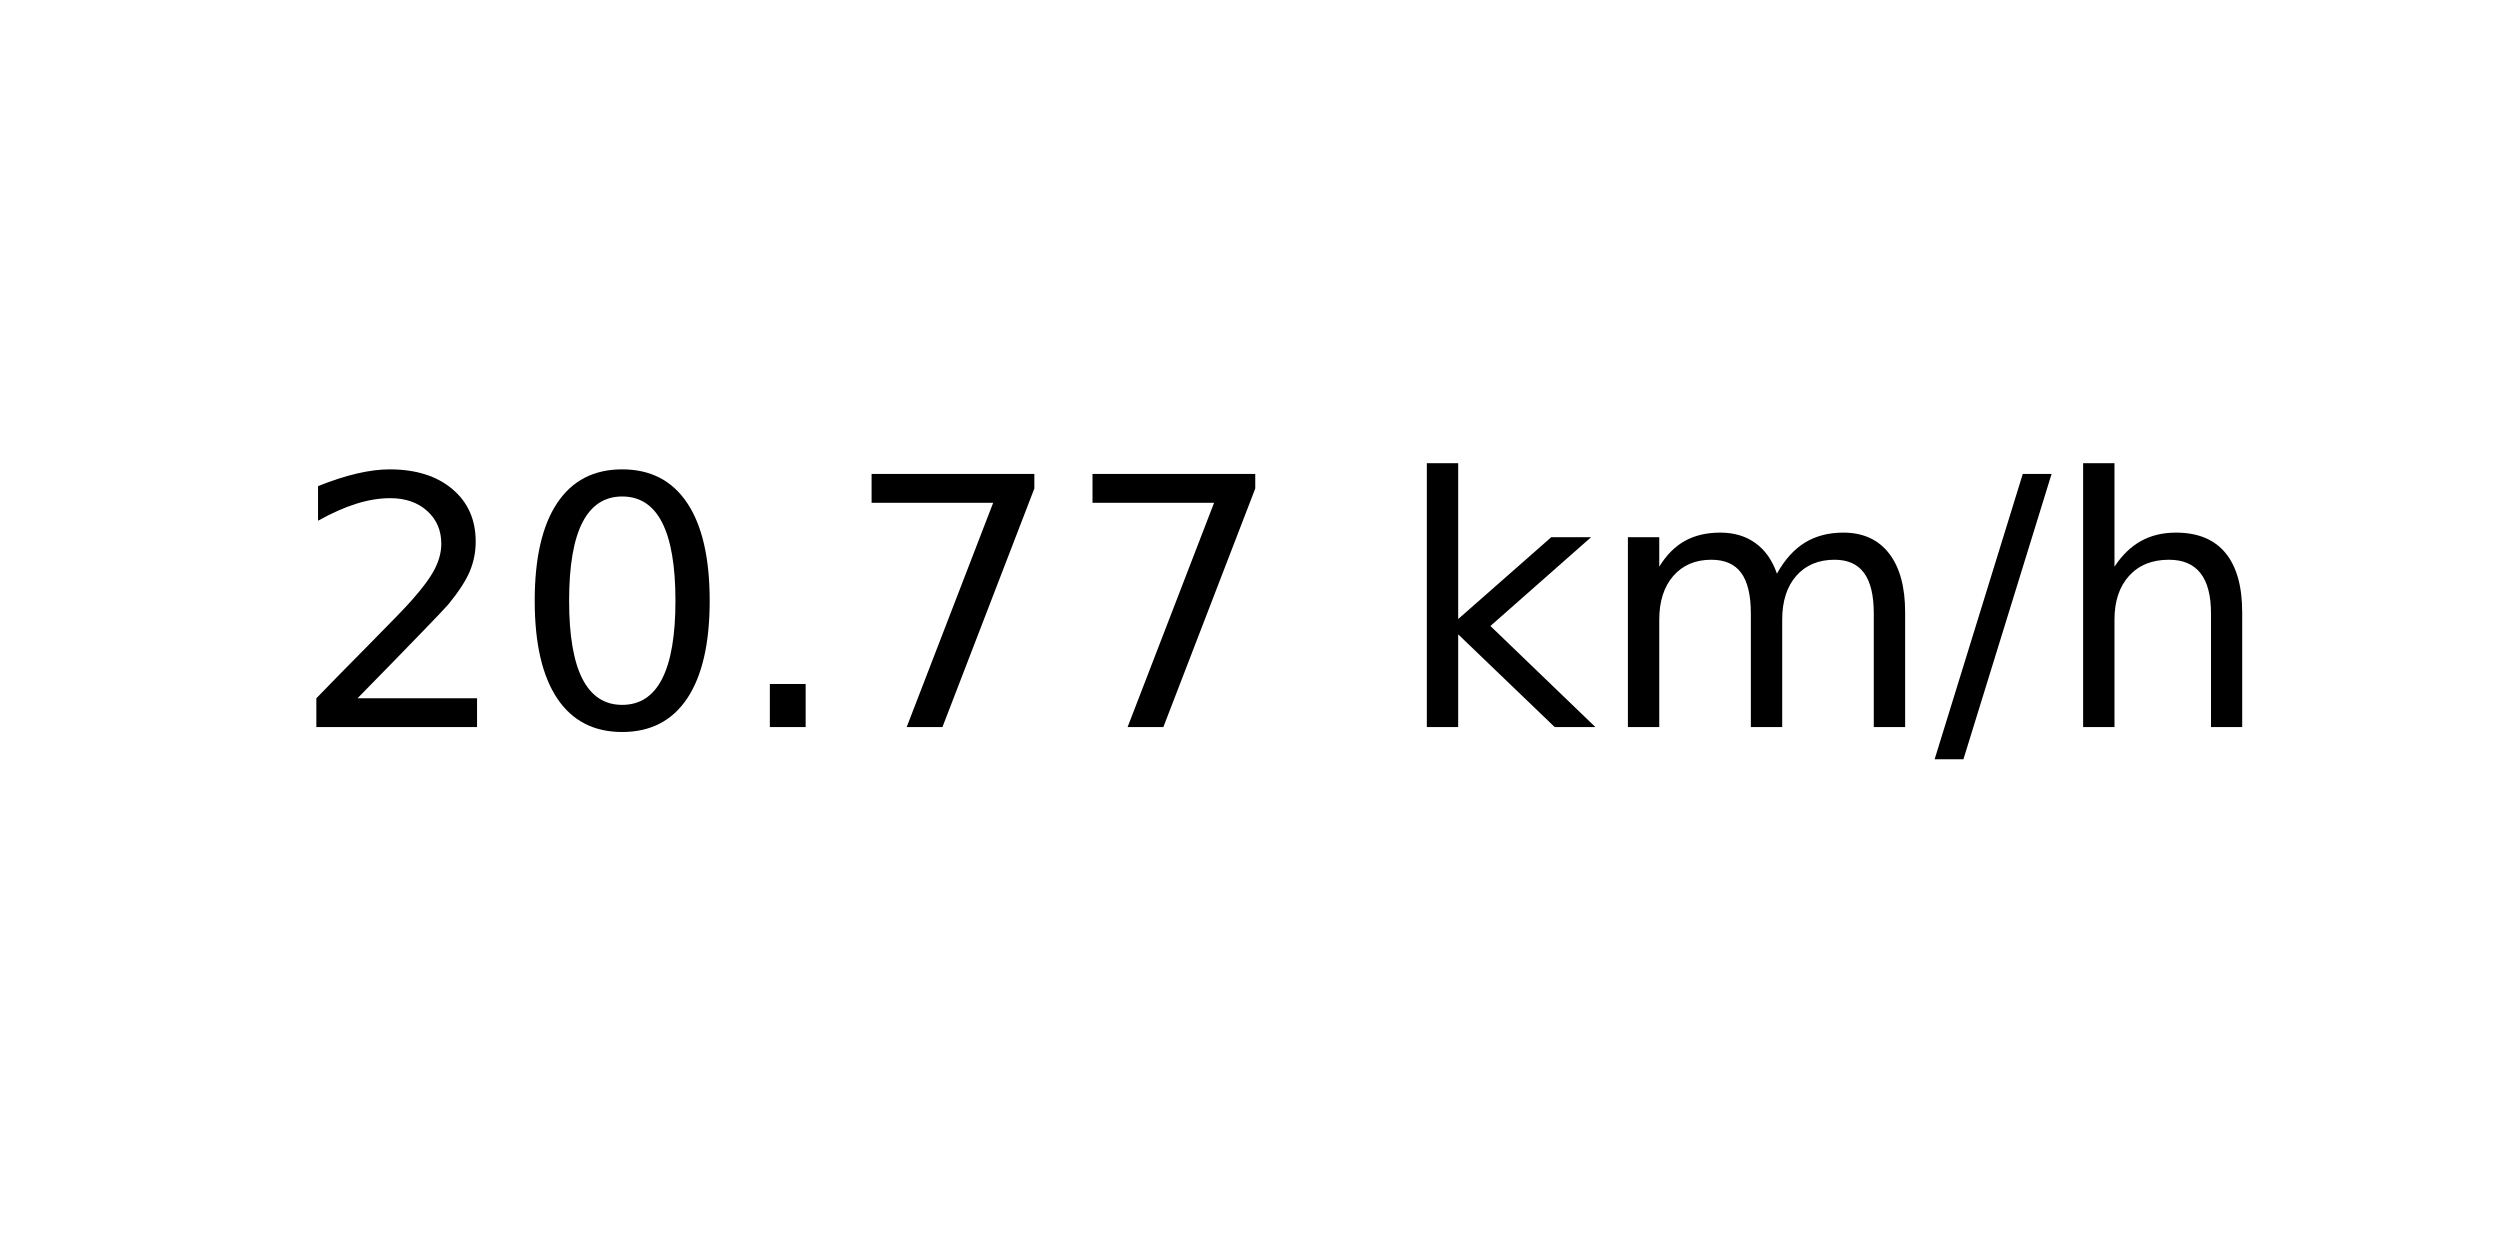
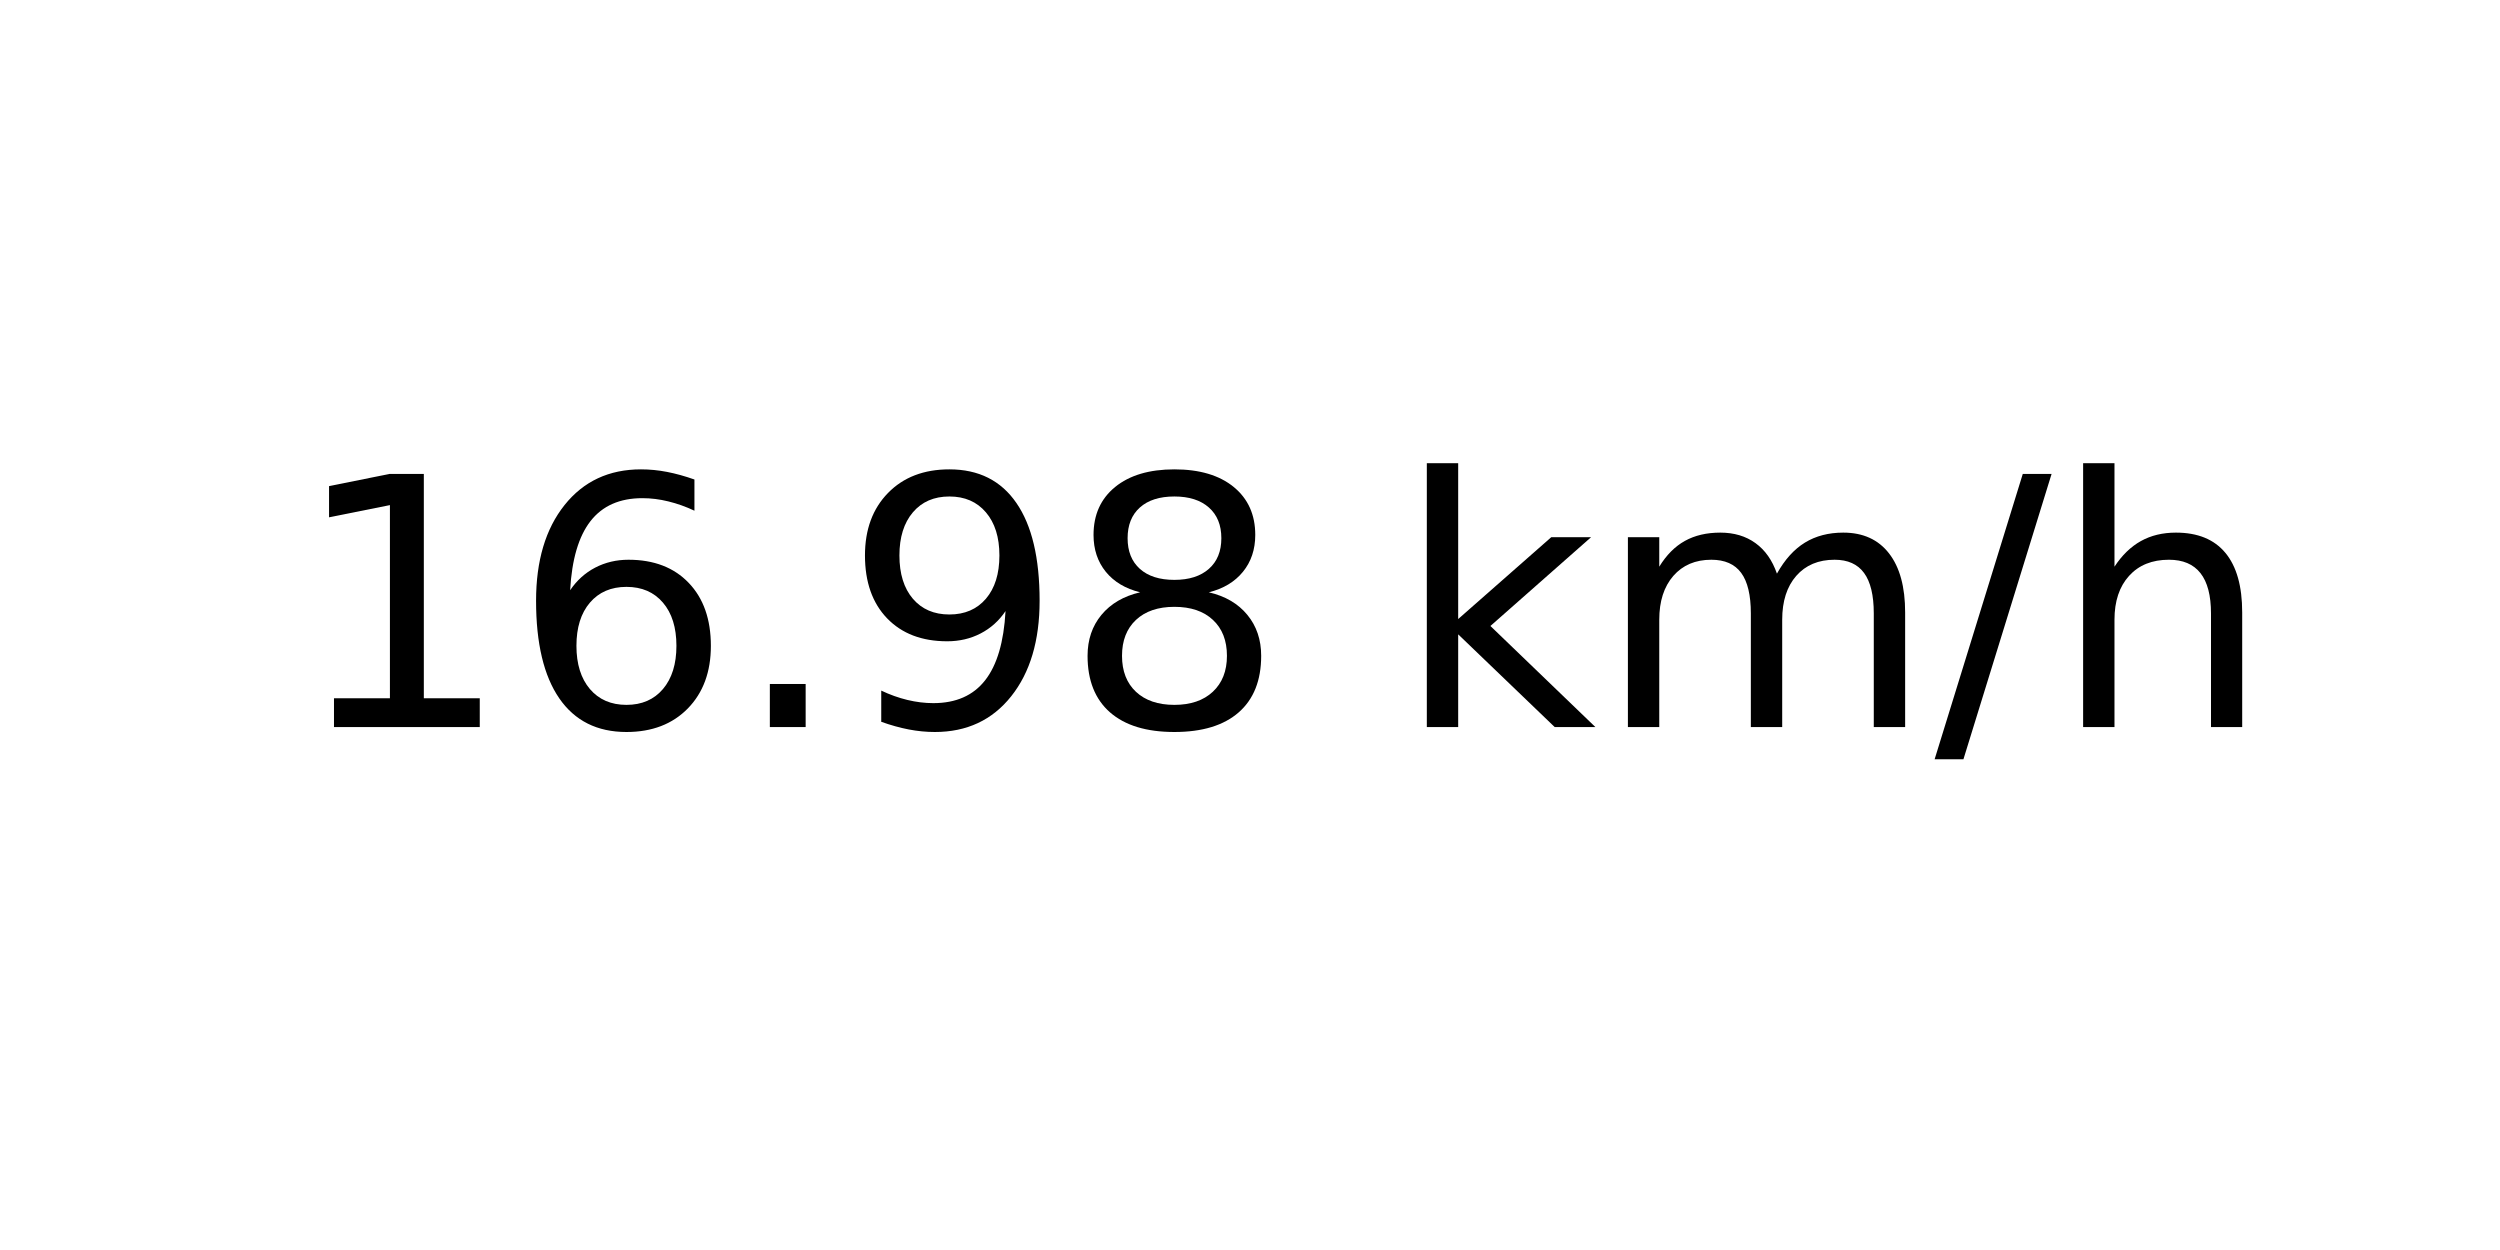
<svg xmlns="http://www.w3.org/2000/svg" xmlns:xlink="http://www.w3.org/1999/xlink" width="72pt" height="36pt" viewBox="0 0 72 36" version="1.1">
  <defs>
    <style type="text/css">*{stroke-linejoin: round; stroke-linecap: butt}</style>
  </defs>
  <g id="figure_1">
    <g id="axes_1">
      <g id="text_1">
        <g transform="translate(8.378125 20.93937) scale(0.1 -0.1)">
          <defs>
-             <path id="DejaVuSans-32" d="M 1228 531  L 3431 531  L 3431 0  L 469 0  L 469 531  Q 828 903 1448 1529  Q 2069 2156 2228 2338  Q 2531 2678 2651 2914  Q 2772 3150 2772 3378  Q 2772 3750 2511 3984  Q 2250 4219 1831 4219  Q 1534 4219 1204 4116  Q 875 4013 500 3803  L 500 4441  Q 881 4594 1212 4672  Q 1544 4750 1819 4750  Q 2544 4750 2975 4387  Q 3406 4025 3406 3419  Q 3406 3131 3298 2873  Q 3191 2616 2906 2266  Q 2828 2175 2409 1742  Q 1991 1309 1228 531  z " transform="scale(0.015625)" />
-             <path id="DejaVuSans-30" d="M 2034 4250  Q 1547 4250 1301 3770  Q 1056 3291 1056 2328  Q 1056 1369 1301 889  Q 1547 409 2034 409  Q 2525 409 2770 889  Q 3016 1369 3016 2328  Q 3016 3291 2770 3770  Q 2525 4250 2034 4250  z M 2034 4750  Q 2819 4750 3233 4129  Q 3647 3509 3647 2328  Q 3647 1150 3233 529  Q 2819 -91 2034 -91  Q 1250 -91 836 529  Q 422 1150 422 2328  Q 422 3509 836 4129  Q 1250 4750 2034 4750  z " transform="scale(0.015625)" />
+             <path id="DejaVuSans-31" d="M 794 531  L 1825 531  L 1825 4091  L 703 3866  L 703 4441  L 1819 4666  L 2450 4666  L 2450 531  L 3481 531  L 3481 0  L 794 0  L 794 531  z " transform="scale(0.015625)" />
+             <path id="DejaVuSans-36" d="M 2113 2584  Q 1688 2584 1439 2293  Q 1191 2003 1191 1497  Q 1191 994 1439 701  Q 1688 409 2113 409  Q 2538 409 2786 701  Q 3034 994 3034 1497  Q 3034 2003 2786 2293  Q 2538 2584 2113 2584  z M 3366 4563  L 3366 3988  Q 3128 4100 2886 4159  Q 2644 4219 2406 4219  Q 1781 4219 1451 3797  Q 1122 3375 1075 2522  Q 1259 2794 1537 2939  Q 1816 3084 2150 3084  Q 2853 3084 3261 2657  Q 3669 2231 3669 1497  Q 3669 778 3244 343  Q 2819 -91 2113 -91  Q 1303 -91 875 529  Q 447 1150 447 2328  Q 447 3434 972 4092  Q 1497 4750 2381 4750  Q 2619 4750 2861 4703  Q 3103 4656 3366 4563  z " transform="scale(0.015625)" />
            <path id="DejaVuSans-2e" d="M 684 794  L 1344 794  L 1344 0  L 684 0  L 684 794  z " transform="scale(0.015625)" />
-             <path id="DejaVuSans-37" d="M 525 4666  L 3525 4666  L 3525 4397  L 1831 0  L 1172 0  L 2766 4134  L 525 4134  L 525 4666  z " transform="scale(0.015625)" />
+             <path id="DejaVuSans-39" d="M 703 97  L 703 672  Q 941 559 1184 500  Q 1428 441 1663 441  Q 2288 441 2617 861  Q 2947 1281 2994 2138  Q 2813 1869 2534 1725  Q 2256 1581 1919 1581  Q 1219 1581 811 2004  Q 403 2428 403 3163  Q 403 3881 828 4315  Q 1253 4750 1959 4750  Q 2769 4750 3195 4129  Q 3622 3509 3622 2328  Q 3622 1225 3098 567  Q 2575 -91 1691 -91  Q 1453 -91 1209 -44  Q 966 3 703 97  z M 1959 2075  Q 2384 2075 2632 2365  Q 2881 2656 2881 3163  Q 2881 3666 2632 3958  Q 2384 4250 1959 4250  Q 1534 4250 1286 3958  Q 1038 3666 1038 3163  Q 1038 2656 1286 2365  Q 1534 2075 1959 2075  z " transform="scale(0.015625)" />
+             <path id="DejaVuSans-38" d="M 2034 2216  Q 1584 2216 1326 1975  Q 1069 1734 1069 1313  Q 1069 891 1326 650  Q 1584 409 2034 409  Q 2484 409 2743 651  Q 3003 894 3003 1313  Q 3003 1734 2745 1975  Q 2488 2216 2034 2216  z M 1403 2484  Q 997 2584 770 2862  Q 544 3141 544 3541  Q 544 4100 942 4425  Q 1341 4750 2034 4750  Q 2731 4750 3128 4425  Q 3525 4100 3525 3541  Q 3525 3141 3298 2862  Q 3072 2584 2669 2484  Q 3125 2378 3379 2068  Q 3634 1759 3634 1313  Q 3634 634 3220 271  Q 2806 -91 2034 -91  Q 1263 -91 848 271  Q 434 634 434 1313  Q 434 1759 690 2068  Q 947 2378 1403 2484  z M 1172 3481  Q 1172 3119 1398 2916  Q 1625 2713 2034 2713  Q 2441 2713 2670 2916  Q 2900 3119 2900 3481  Q 2900 3844 2670 4047  Q 2441 4250 2034 4250  Q 1625 4250 1398 4047  Q 1172 3844 1172 3481  z " transform="scale(0.015625)" />
            <path id="DejaVuSans-20" transform="scale(0.015625)" />
            <path id="DejaVuSans-6b" d="M 581 4863  L 1159 4863  L 1159 1991  L 2875 3500  L 3609 3500  L 1753 1863  L 3688 0  L 2938 0  L 1159 1709  L 1159 0  L 581 0  L 581 4863  z " transform="scale(0.015625)" />
            <path id="DejaVuSans-6d" d="M 3328 2828  Q 3544 3216 3844 3400  Q 4144 3584 4550 3584  Q 5097 3584 5394 3201  Q 5691 2819 5691 2113  L 5691 0  L 5113 0  L 5113 2094  Q 5113 2597 4934 2840  Q 4756 3084 4391 3084  Q 3944 3084 3684 2787  Q 3425 2491 3425 1978  L 3425 0  L 2847 0  L 2847 2094  Q 2847 2600 2669 2842  Q 2491 3084 2119 3084  Q 1678 3084 1418 2786  Q 1159 2488 1159 1978  L 1159 0  L 581 0  L 581 3500  L 1159 3500  L 1159 2956  Q 1356 3278 1631 3431  Q 1906 3584 2284 3584  Q 2666 3584 2933 3390  Q 3200 3197 3328 2828  z " transform="scale(0.015625)" />
            <path id="DejaVuSans-2f" d="M 1625 4666  L 2156 4666  L 531 -594  L 0 -594  L 1625 4666  z " transform="scale(0.015625)" />
            <path id="DejaVuSans-68" d="M 3513 2113  L 3513 0  L 2938 0  L 2938 2094  Q 2938 2591 2744 2837  Q 2550 3084 2163 3084  Q 1697 3084 1428 2787  Q 1159 2491 1159 1978  L 1159 0  L 581 0  L 581 4863  L 1159 4863  L 1159 2956  Q 1366 3272 1645 3428  Q 1925 3584 2291 3584  Q 2894 3584 3203 3211  Q 3513 2838 3513 2113  z " transform="scale(0.015625)" />
          </defs>
-           <use xlink:href="#DejaVuSans-32" />
-           <use xlink:href="#DejaVuSans-30" x="63.623" />
+           <use xlink:href="#DejaVuSans-31" />
+           <use xlink:href="#DejaVuSans-36" x="63.623" />
          <use xlink:href="#DejaVuSans-2e" x="127.246" />
-           <use xlink:href="#DejaVuSans-37" x="159.033" />
-           <use xlink:href="#DejaVuSans-37" x="222.656" />
+           <use xlink:href="#DejaVuSans-39" x="159.033" />
+           <use xlink:href="#DejaVuSans-38" x="222.656" />
          <use xlink:href="#DejaVuSans-20" x="286.279" />
          <use xlink:href="#DejaVuSans-6b" x="318.066" />
          <use xlink:href="#DejaVuSans-6d" x="375.977" />
          <use xlink:href="#DejaVuSans-2f" x="473.389" />
          <use xlink:href="#DejaVuSans-68" x="507.08" />
        </g>
      </g>
    </g>
  </g>
</svg>
